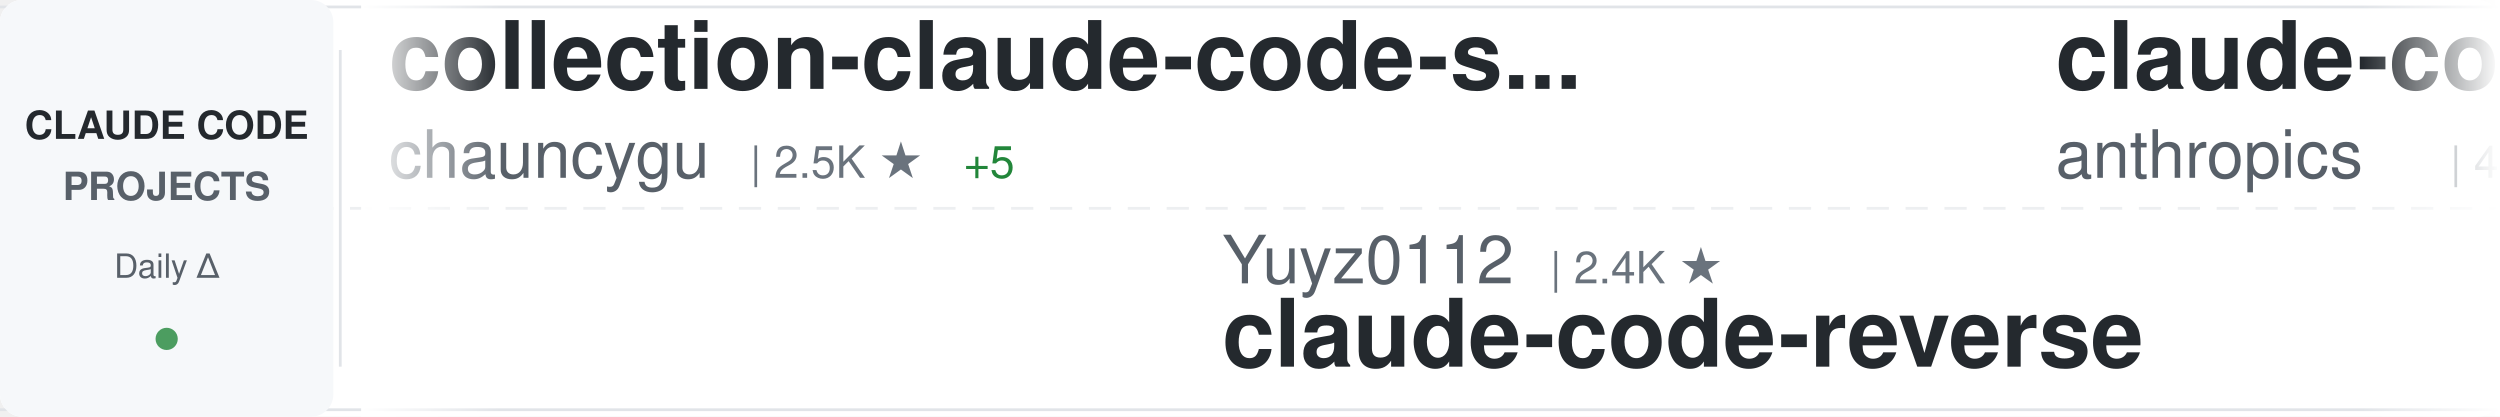
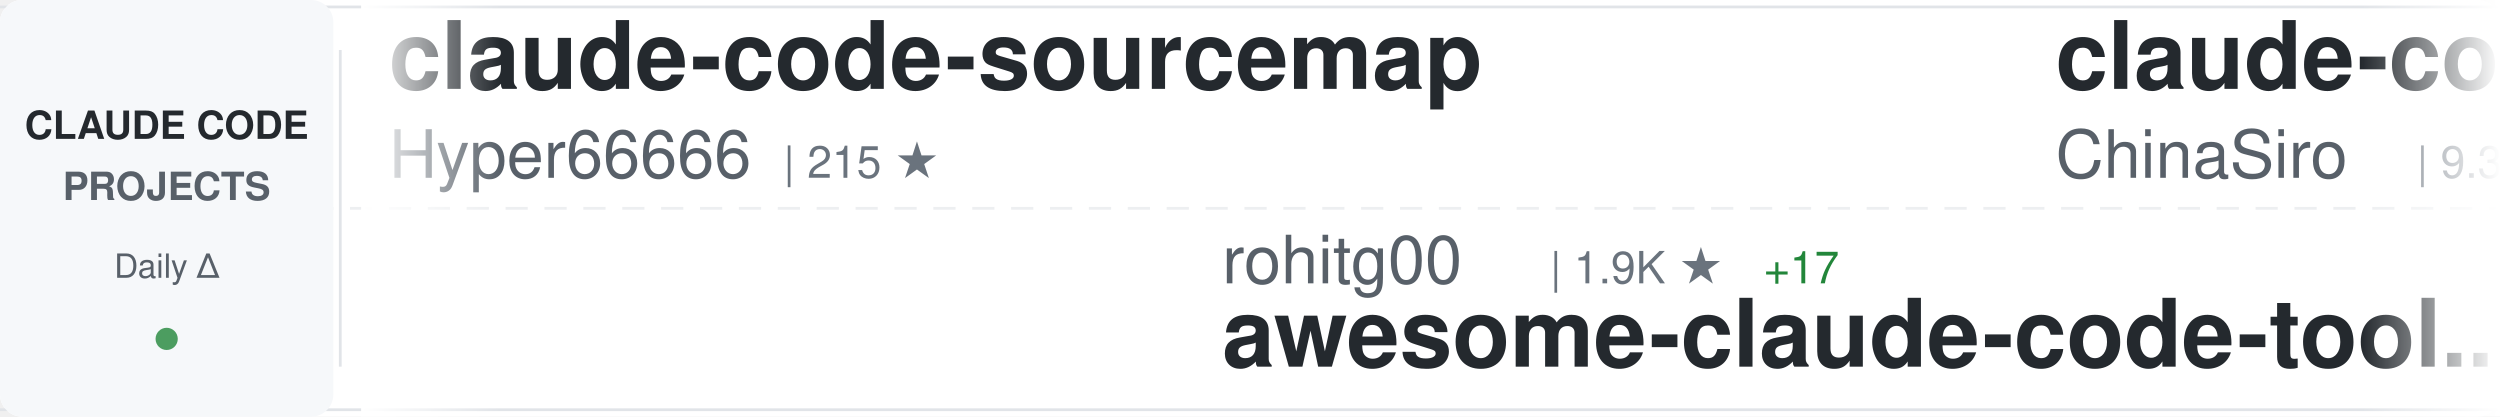
<svg xmlns="http://www.w3.org/2000/svg" width="900" height="150">
  <defs>
    <linearGradient id="awesomeLeftFade" x1="0%" y1="0%" x2="100%" y2="0%">
      <stop offset="0%" style="stop-color:#ffffff;stop-opacity:1" />
      <stop offset="100%" style="stop-color:#ffffff;stop-opacity:0" />
    </linearGradient>
    <linearGradient id="awesomeRightFade" x1="0%" y1="0%" x2="100%" y2="0%">
      <stop offset="0%" style="stop-color:#ffffff;stop-opacity:0" />
      <stop offset="100%" style="stop-color:#ffffff;stop-opacity:1" />
    </linearGradient>
  </defs>
  <rect width="900" height="150" fill="#ffffff" rx="8" />
  <rect x="0" y="2" width="900" height="1" fill="#e1e4e8" />
  <rect x="0" y="147" width="900" height="1" fill="#e1e4e8" />
  <line x1="0" y1="75" x2="900" y2="75" stroke="#e1e4e8" stroke-width="1" stroke-dasharray="8 6" opacity="0.6" />
  <rect x="0" y="0" width="120" height="150" fill="#f6f8fa" rx="8" />
  <text x="60" y="50" font-family="-apple-system, BlinkMacSystemFont, 'Segoe UI', Helvetica, Arial, sans-serif" font-size="14" font-weight="600" fill="#24292e" text-anchor="middle">CLAUDE CODE</text>
  <text x="60" y="72" font-family="-apple-system, BlinkMacSystemFont, 'Segoe UI', Helvetica, Arial, sans-serif" font-size="14" font-weight="600" fill="#586069" text-anchor="middle">PROJECTS</text>
  <text x="60" y="100" font-family="-apple-system, BlinkMacSystemFont, 'Segoe UI', Helvetica, Arial, sans-serif" font-size="12" font-weight="500" fill="#586069" text-anchor="middle">Daily Δ</text>
  <circle cx="60" cy="122" r="4" fill="#22863a" opacity="0.8" />
  <rect x="122" y="18" width="1" height="114" fill="#e1e4e8" />
  <clipPath id="awesomeTickerClip">
    <rect x="130" y="0" width="770" height="150" />
  </clipPath>
  <g clip-path="url(#awesomeTickerClip)">
    <g id="awesomeTickerItems">
      <animateTransform attributeName="transform" attributeType="XML" type="translate" from="0 0" to="-3000 0" dur="54s" repeatCount="indefinite" />
      <g transform="translate(0, 0)">
-         <text x="140" y="32" font-family="-apple-system, BlinkMacSystemFont, 'Segoe UI', Helvetica, Arial, sans-serif" font-size="34" font-weight="600" fill="#24292e">collection-claude-code-s...</text>
-         <text x="140" y="64" font-family="-apple-system, BlinkMacSystemFont, 'Segoe UI', Helvetica, Arial, sans-serif" font-size="24" font-weight="400" fill="#586069">chauncygu</text>
-         <text x="270" y="64" font-family="-apple-system, BlinkMacSystemFont, 'Segoe UI', Helvetica, Arial, sans-serif" font-size="16" font-weight="500" fill="#6a737d">| 2.5K ★</text>
-         <text x="347" y="64" font-family="-apple-system, BlinkMacSystemFont, 'Segoe UI', Helvetica, Arial, sans-serif" font-size="16" font-weight="500" fill="#22863a"> +5</text>
+         <text x="140" y="32" font-family="-apple-system, BlinkMacSystemFont, 'Segoe UI', Helvetica, Arial, sans-serif" font-size="34" font-weight="600" fill="#24292e">claude-code-sourcemap</text>
+         <text x="140" y="64" font-family="-apple-system, BlinkMacSystemFont, 'Segoe UI', Helvetica, Arial, sans-serif" font-size="24" font-weight="400" fill="#586069">Hyper66666</text>
+         <text x="282" y="64" font-family="-apple-system, BlinkMacSystemFont, 'Segoe UI', Helvetica, Arial, sans-serif" font-size="16" font-weight="500" fill="#6a737d">| 215 ★</text>
      </g>
      <g transform="translate(300, 0)">
-         <text x="140" y="102" font-family="-apple-system, BlinkMacSystemFont, 'Segoe UI', Helvetica, Arial, sans-serif" font-size="24" font-weight="400" fill="#586069">Yuyz0112</text>
-         <text x="258" y="102" font-family="-apple-system, BlinkMacSystemFont, 'Segoe UI', Helvetica, Arial, sans-serif" font-size="16" font-weight="500" fill="#6a737d">| 2.4K ★</text>
-         <text x="140" y="132" font-family="-apple-system, BlinkMacSystemFont, 'Segoe UI', Helvetica, Arial, sans-serif" font-size="34" font-weight="600" fill="#24292e">claude-code-reverse</text>
+         <text x="140" y="102" font-family="-apple-system, BlinkMacSystemFont, 'Segoe UI', Helvetica, Arial, sans-serif" font-size="24" font-weight="400" fill="#586069">rohitg00</text>
+         <text x="258" y="102" font-family="-apple-system, BlinkMacSystemFont, 'Segoe UI', Helvetica, Arial, sans-serif" font-size="16" font-weight="500" fill="#6a737d">| 1.9K ★</text>
+         <text x="335" y="102" font-family="-apple-system, BlinkMacSystemFont, 'Segoe UI', Helvetica, Arial, sans-serif" font-size="16" font-weight="500" fill="#22863a"> +17</text>
+         <text x="140" y="132" font-family="-apple-system, BlinkMacSystemFont, 'Segoe UI', Helvetica, Arial, sans-serif" font-size="34" font-weight="600" fill="#24292e">awesome-claude-code-tool...</text>
      </g>
      <g transform="translate(600, 0)">
-         <text x="140" y="32" font-family="-apple-system, BlinkMacSystemFont, 'Segoe UI', Helvetica, Arial, sans-serif" font-size="34" font-weight="600" fill="#24292e">claude-code-security-rev...</text>
-         <text x="140" y="64" font-family="-apple-system, BlinkMacSystemFont, 'Segoe UI', Helvetica, Arial, sans-serif" font-size="24" font-weight="400" fill="#586069">anthropics</text>
-         <text x="282" y="64" font-family="-apple-system, BlinkMacSystemFont, 'Segoe UI', Helvetica, Arial, sans-serif" font-size="16" font-weight="500" fill="#6a737d">| 4.9K ★</text>
-         <text x="359" y="64" font-family="-apple-system, BlinkMacSystemFont, 'Segoe UI', Helvetica, Arial, sans-serif" font-size="16" font-weight="500" fill="#22863a"> +7</text>
+         <text x="140" y="32" font-family="-apple-system, BlinkMacSystemFont, 'Segoe UI', Helvetica, Arial, sans-serif" font-size="34" font-weight="600" fill="#24292e">claude-code-sourcemap</text>
+         <text x="140" y="64" font-family="-apple-system, BlinkMacSystemFont, 'Segoe UI', Helvetica, Arial, sans-serif" font-size="24" font-weight="400" fill="#586069">ChinaSiro</text>
+         <text x="270" y="64" font-family="-apple-system, BlinkMacSystemFont, 'Segoe UI', Helvetica, Arial, sans-serif" font-size="16" font-weight="500" fill="#6a737d">| 9.3K ★</text>
+         <text x="347" y="64" font-family="-apple-system, BlinkMacSystemFont, 'Segoe UI', Helvetica, Arial, sans-serif" font-size="16" font-weight="500" fill="#22863a"> +3</text>
      </g>
      <g transform="translate(900, 0)">
-         <text x="140" y="102" font-family="-apple-system, BlinkMacSystemFont, 'Segoe UI', Helvetica, Arial, sans-serif" font-size="24" font-weight="400" fill="#586069">Alishahryar1</text>
-         <text x="306" y="102" font-family="-apple-system, BlinkMacSystemFont, 'Segoe UI', Helvetica, Arial, sans-serif" font-size="16" font-weight="500" fill="#6a737d">| 31.3K ★</text>
-         <text x="392" y="102" font-family="-apple-system, BlinkMacSystemFont, 'Segoe UI', Helvetica, Arial, sans-serif" font-size="16" font-weight="500" fill="#22863a"> +264</text>
-         <text x="140" y="132" font-family="-apple-system, BlinkMacSystemFont, 'Segoe UI', Helvetica, Arial, sans-serif" font-size="34" font-weight="600" fill="#24292e">free-claude-code</text>
+         <text x="140" y="102" font-family="-apple-system, BlinkMacSystemFont, 'Segoe UI', Helvetica, Arial, sans-serif" font-size="24" font-weight="400" fill="#586069">chauncygu</text>
+         <text x="270" y="102" font-family="-apple-system, BlinkMacSystemFont, 'Segoe UI', Helvetica, Arial, sans-serif" font-size="16" font-weight="500" fill="#6a737d">| 2.5K ★</text>
+         <text x="347" y="102" font-family="-apple-system, BlinkMacSystemFont, 'Segoe UI', Helvetica, Arial, sans-serif" font-size="16" font-weight="500" fill="#22863a"> +5</text>
+         <text x="140" y="132" font-family="-apple-system, BlinkMacSystemFont, 'Segoe UI', Helvetica, Arial, sans-serif" font-size="34" font-weight="600" fill="#24292e">collection-claude-code-s...</text>
      </g>
      <g transform="translate(1200, 0)">
-         <text x="140" y="32" font-family="-apple-system, BlinkMacSystemFont, 'Segoe UI', Helvetica, Arial, sans-serif" font-size="34" font-weight="600" fill="#24292e">claude-code-book</text>
-         <text x="140" y="64" font-family="-apple-system, BlinkMacSystemFont, 'Segoe UI', Helvetica, Arial, sans-serif" font-size="24" font-weight="400" fill="#586069">lintsinghua</text>
-         <text x="294" y="64" font-family="-apple-system, BlinkMacSystemFont, 'Segoe UI', Helvetica, Arial, sans-serif" font-size="16" font-weight="500" fill="#6a737d">| 3.5K ★</text>
-         <text x="371" y="64" font-family="-apple-system, BlinkMacSystemFont, 'Segoe UI', Helvetica, Arial, sans-serif" font-size="16" font-weight="500" fill="#22863a"> +12</text>
+         <text x="140" y="32" font-family="-apple-system, BlinkMacSystemFont, 'Segoe UI', Helvetica, Arial, sans-serif" font-size="34" font-weight="600" fill="#24292e">claude-code-source-build</text>
+         <text x="140" y="64" font-family="-apple-system, BlinkMacSystemFont, 'Segoe UI', Helvetica, Arial, sans-serif" font-size="24" font-weight="400" fill="#586069">andrew-kramer-inno</text>
+         <text x="378" y="64" font-family="-apple-system, BlinkMacSystemFont, 'Segoe UI', Helvetica, Arial, sans-serif" font-size="16" font-weight="500" fill="#6a737d">| 591 ★</text>
      </g>
      <g transform="translate(1500, 0)">
-         <text x="140" y="102" font-family="-apple-system, BlinkMacSystemFont, 'Segoe UI', Helvetica, Arial, sans-serif" font-size="24" font-weight="400" fill="#586069">huangjia2019</text>
-         <text x="306" y="102" font-family="-apple-system, BlinkMacSystemFont, 'Segoe UI', Helvetica, Arial, sans-serif" font-size="16" font-weight="500" fill="#6a737d">| 745 ★</text>
-         <text x="374" y="102" font-family="-apple-system, BlinkMacSystemFont, 'Segoe UI', Helvetica, Arial, sans-serif" font-size="16" font-weight="500" fill="#22863a"> +3</text>
-         <text x="140" y="132" font-family="-apple-system, BlinkMacSystemFont, 'Segoe UI', Helvetica, Arial, sans-serif" font-size="34" font-weight="600" fill="#24292e">claude-code-engineering</text>
+         <text x="140" y="102" font-family="-apple-system, BlinkMacSystemFont, 'Segoe UI', Helvetica, Arial, sans-serif" font-size="24" font-weight="400" fill="#586069">nicedreamzapp</text>
+         <text x="318" y="102" font-family="-apple-system, BlinkMacSystemFont, 'Segoe UI', Helvetica, Arial, sans-serif" font-size="16" font-weight="500" fill="#6a737d">| 2.7K ★</text>
+         <text x="395" y="102" font-family="-apple-system, BlinkMacSystemFont, 'Segoe UI', Helvetica, Arial, sans-serif" font-size="16" font-weight="500" fill="#22863a"> +3</text>
+         <text x="140" y="132" font-family="-apple-system, BlinkMacSystemFont, 'Segoe UI', Helvetica, Arial, sans-serif" font-size="34" font-weight="600" fill="#24292e">claude-code-local</text>
      </g>
      <g transform="translate(1800, 0)">
+         <text x="140" y="32" font-family="-apple-system, BlinkMacSystemFont, 'Segoe UI', Helvetica, Arial, sans-serif" font-size="34" font-weight="600" fill="#24292e">claude-code-sub-agents</text>
+         <text x="140" y="64" font-family="-apple-system, BlinkMacSystemFont, 'Segoe UI', Helvetica, Arial, sans-serif" font-size="24" font-weight="400" fill="#586069">lst97</text>
+         <text x="222" y="64" font-family="-apple-system, BlinkMacSystemFont, 'Segoe UI', Helvetica, Arial, sans-serif" font-size="16" font-weight="500" fill="#6a737d">| 1.6K ★</text>
+         <text x="299" y="64" font-family="-apple-system, BlinkMacSystemFont, 'Segoe UI', Helvetica, Arial, sans-serif" font-size="16" font-weight="500" fill="#22863a"> +1</text>
+       </g>
+       <g transform="translate(2100, 0)">
+         <text x="140" y="102" font-family="-apple-system, BlinkMacSystemFont, 'Segoe UI', Helvetica, Arial, sans-serif" font-size="24" font-weight="400" fill="#586069">Maciek-roboblog</text>
+         <text x="342" y="102" font-family="-apple-system, BlinkMacSystemFont, 'Segoe UI', Helvetica, Arial, sans-serif" font-size="16" font-weight="500" fill="#6a737d">| 8.1K ★</text>
+         <text x="419" y="102" font-family="-apple-system, BlinkMacSystemFont, 'Segoe UI', Helvetica, Arial, sans-serif" font-size="16" font-weight="500" fill="#22863a"> +8</text>
+         <text x="140" y="132" font-family="-apple-system, BlinkMacSystemFont, 'Segoe UI', Helvetica, Arial, sans-serif" font-size="34" font-weight="600" fill="#24292e">Claude-Code-Usage-Monito...</text>
+       </g>
+       <g transform="translate(2400, 0)">
        <text x="140" y="32" font-family="-apple-system, BlinkMacSystemFont, 'Segoe UI', Helvetica, Arial, sans-serif" font-size="34" font-weight="600" fill="#24292e">ECC</text>
        <text x="140" y="64" font-family="-apple-system, BlinkMacSystemFont, 'Segoe UI', Helvetica, Arial, sans-serif" font-size="24" font-weight="400" fill="#586069">affaan-m</text>
-         <text x="258" y="64" font-family="-apple-system, BlinkMacSystemFont, 'Segoe UI', Helvetica, Arial, sans-serif" font-size="16" font-weight="500" fill="#6a737d">| 200.2K ★</text>
-         <text x="353" y="64" font-family="-apple-system, BlinkMacSystemFont, 'Segoe UI', Helvetica, Arial, sans-serif" font-size="16" font-weight="500" fill="#22863a"> +1.1K</text>
-       </g>
-       <g transform="translate(2100, 0)">
-         <text x="140" y="102" font-family="-apple-system, BlinkMacSystemFont, 'Segoe UI', Helvetica, Arial, sans-serif" font-size="24" font-weight="400" fill="#586069">ghuntley</text>
-         <text x="258" y="102" font-family="-apple-system, BlinkMacSystemFont, 'Segoe UI', Helvetica, Arial, sans-serif" font-size="16" font-weight="500" fill="#6a737d">| 981 ★</text>
-         <text x="326" y="102" font-family="-apple-system, BlinkMacSystemFont, 'Segoe UI', Helvetica, Arial, sans-serif" font-size="16" font-weight="500" fill="#22863a"> +1</text>
-         <text x="140" y="132" font-family="-apple-system, BlinkMacSystemFont, 'Segoe UI', Helvetica, Arial, sans-serif" font-size="34" font-weight="600" fill="#24292e">claude-code-source-code-...</text>
-       </g>
-       <g transform="translate(2400, 0)">
-         <text x="140" y="32" font-family="-apple-system, BlinkMacSystemFont, 'Segoe UI', Helvetica, Arial, sans-serif" font-size="34" font-weight="600" fill="#24292e">my-claude-code-setup</text>
-         <text x="140" y="64" font-family="-apple-system, BlinkMacSystemFont, 'Segoe UI', Helvetica, Arial, sans-serif" font-size="24" font-weight="400" fill="#586069">centminmod</text>
-         <text x="282" y="64" font-family="-apple-system, BlinkMacSystemFont, 'Segoe UI', Helvetica, Arial, sans-serif" font-size="16" font-weight="500" fill="#6a737d">| 2.4K ★</text>
-         <text x="359" y="64" font-family="-apple-system, BlinkMacSystemFont, 'Segoe UI', Helvetica, Arial, sans-serif" font-size="16" font-weight="500" fill="#22863a"> +1</text>
+         <text x="258" y="64" font-family="-apple-system, BlinkMacSystemFont, 'Segoe UI', Helvetica, Arial, sans-serif" font-size="16" font-weight="500" fill="#6a737d">| 200.4K ★</text>
+         <text x="353" y="64" font-family="-apple-system, BlinkMacSystemFont, 'Segoe UI', Helvetica, Arial, sans-serif" font-size="16" font-weight="500" fill="#22863a"> +1.2K</text>
      </g>
      <g transform="translate(2700, 0)">
-         <text x="140" y="102" font-family="-apple-system, BlinkMacSystemFont, 'Segoe UI', Helvetica, Arial, sans-serif" font-size="24" font-weight="400" fill="#586069">fazxes</text>
-         <text x="234" y="102" font-family="-apple-system, BlinkMacSystemFont, 'Segoe UI', Helvetica, Arial, sans-serif" font-size="16" font-weight="500" fill="#6a737d">| 218 ★</text>
-         <text x="140" y="132" font-family="-apple-system, BlinkMacSystemFont, 'Segoe UI', Helvetica, Arial, sans-serif" font-size="34" font-weight="600" fill="#24292e">Claude-code</text>
+         <text x="140" y="102" font-family="-apple-system, BlinkMacSystemFont, 'Segoe UI', Helvetica, Arial, sans-serif" font-size="24" font-weight="400" fill="#586069">centminmod</text>
+         <text x="282" y="102" font-family="-apple-system, BlinkMacSystemFont, 'Segoe UI', Helvetica, Arial, sans-serif" font-size="16" font-weight="500" fill="#6a737d">| 2.4K ★</text>
+         <text x="359" y="102" font-family="-apple-system, BlinkMacSystemFont, 'Segoe UI', Helvetica, Arial, sans-serif" font-size="16" font-weight="500" fill="#22863a"> +1</text>
+         <text x="140" y="132" font-family="-apple-system, BlinkMacSystemFont, 'Segoe UI', Helvetica, Arial, sans-serif" font-size="34" font-weight="600" fill="#24292e">my-claude-code-setup</text>
      </g>
      <g transform="translate(3000, 0)">
-         <text x="140" y="32" font-family="-apple-system, BlinkMacSystemFont, 'Segoe UI', Helvetica, Arial, sans-serif" font-size="34" font-weight="600" fill="#24292e">collection-claude-code-s...</text>
-         <text x="140" y="64" font-family="-apple-system, BlinkMacSystemFont, 'Segoe UI', Helvetica, Arial, sans-serif" font-size="24" font-weight="400" fill="#586069">chauncygu</text>
-         <text x="270" y="64" font-family="-apple-system, BlinkMacSystemFont, 'Segoe UI', Helvetica, Arial, sans-serif" font-size="16" font-weight="500" fill="#6a737d">| 2.5K ★</text>
-         <text x="347" y="64" font-family="-apple-system, BlinkMacSystemFont, 'Segoe UI', Helvetica, Arial, sans-serif" font-size="16" font-weight="500" fill="#22863a"> +5</text>
+         <text x="140" y="32" font-family="-apple-system, BlinkMacSystemFont, 'Segoe UI', Helvetica, Arial, sans-serif" font-size="34" font-weight="600" fill="#24292e">claude-code-sourcemap</text>
+         <text x="140" y="64" font-family="-apple-system, BlinkMacSystemFont, 'Segoe UI', Helvetica, Arial, sans-serif" font-size="24" font-weight="400" fill="#586069">Hyper66666</text>
+         <text x="282" y="64" font-family="-apple-system, BlinkMacSystemFont, 'Segoe UI', Helvetica, Arial, sans-serif" font-size="16" font-weight="500" fill="#6a737d">| 215 ★</text>
      </g>
      <g transform="translate(3300, 0)">
-         <text x="140" y="102" font-family="-apple-system, BlinkMacSystemFont, 'Segoe UI', Helvetica, Arial, sans-serif" font-size="24" font-weight="400" fill="#586069">Yuyz0112</text>
-         <text x="258" y="102" font-family="-apple-system, BlinkMacSystemFont, 'Segoe UI', Helvetica, Arial, sans-serif" font-size="16" font-weight="500" fill="#6a737d">| 2.4K ★</text>
-         <text x="140" y="132" font-family="-apple-system, BlinkMacSystemFont, 'Segoe UI', Helvetica, Arial, sans-serif" font-size="34" font-weight="600" fill="#24292e">claude-code-reverse</text>
+         <text x="140" y="102" font-family="-apple-system, BlinkMacSystemFont, 'Segoe UI', Helvetica, Arial, sans-serif" font-size="24" font-weight="400" fill="#586069">rohitg00</text>
+         <text x="258" y="102" font-family="-apple-system, BlinkMacSystemFont, 'Segoe UI', Helvetica, Arial, sans-serif" font-size="16" font-weight="500" fill="#6a737d">| 1.9K ★</text>
+         <text x="335" y="102" font-family="-apple-system, BlinkMacSystemFont, 'Segoe UI', Helvetica, Arial, sans-serif" font-size="16" font-weight="500" fill="#22863a"> +17</text>
+         <text x="140" y="132" font-family="-apple-system, BlinkMacSystemFont, 'Segoe UI', Helvetica, Arial, sans-serif" font-size="34" font-weight="600" fill="#24292e">awesome-claude-code-tool...</text>
      </g>
      <g transform="translate(3600, 0)">
-         <text x="140" y="32" font-family="-apple-system, BlinkMacSystemFont, 'Segoe UI', Helvetica, Arial, sans-serif" font-size="34" font-weight="600" fill="#24292e">claude-code-security-rev...</text>
-         <text x="140" y="64" font-family="-apple-system, BlinkMacSystemFont, 'Segoe UI', Helvetica, Arial, sans-serif" font-size="24" font-weight="400" fill="#586069">anthropics</text>
-         <text x="282" y="64" font-family="-apple-system, BlinkMacSystemFont, 'Segoe UI', Helvetica, Arial, sans-serif" font-size="16" font-weight="500" fill="#6a737d">| 4.9K ★</text>
-         <text x="359" y="64" font-family="-apple-system, BlinkMacSystemFont, 'Segoe UI', Helvetica, Arial, sans-serif" font-size="16" font-weight="500" fill="#22863a"> +7</text>
+         <text x="140" y="32" font-family="-apple-system, BlinkMacSystemFont, 'Segoe UI', Helvetica, Arial, sans-serif" font-size="34" font-weight="600" fill="#24292e">claude-code-sourcemap</text>
+         <text x="140" y="64" font-family="-apple-system, BlinkMacSystemFont, 'Segoe UI', Helvetica, Arial, sans-serif" font-size="24" font-weight="400" fill="#586069">ChinaSiro</text>
+         <text x="270" y="64" font-family="-apple-system, BlinkMacSystemFont, 'Segoe UI', Helvetica, Arial, sans-serif" font-size="16" font-weight="500" fill="#6a737d">| 9.3K ★</text>
+         <text x="347" y="64" font-family="-apple-system, BlinkMacSystemFont, 'Segoe UI', Helvetica, Arial, sans-serif" font-size="16" font-weight="500" fill="#22863a"> +3</text>
      </g>
      <g transform="translate(3900, 0)">
-         <text x="140" y="102" font-family="-apple-system, BlinkMacSystemFont, 'Segoe UI', Helvetica, Arial, sans-serif" font-size="24" font-weight="400" fill="#586069">Alishahryar1</text>
-         <text x="306" y="102" font-family="-apple-system, BlinkMacSystemFont, 'Segoe UI', Helvetica, Arial, sans-serif" font-size="16" font-weight="500" fill="#6a737d">| 31.3K ★</text>
-         <text x="392" y="102" font-family="-apple-system, BlinkMacSystemFont, 'Segoe UI', Helvetica, Arial, sans-serif" font-size="16" font-weight="500" fill="#22863a"> +264</text>
-         <text x="140" y="132" font-family="-apple-system, BlinkMacSystemFont, 'Segoe UI', Helvetica, Arial, sans-serif" font-size="34" font-weight="600" fill="#24292e">free-claude-code</text>
+         <text x="140" y="102" font-family="-apple-system, BlinkMacSystemFont, 'Segoe UI', Helvetica, Arial, sans-serif" font-size="24" font-weight="400" fill="#586069">chauncygu</text>
+         <text x="270" y="102" font-family="-apple-system, BlinkMacSystemFont, 'Segoe UI', Helvetica, Arial, sans-serif" font-size="16" font-weight="500" fill="#6a737d">| 2.5K ★</text>
+         <text x="347" y="102" font-family="-apple-system, BlinkMacSystemFont, 'Segoe UI', Helvetica, Arial, sans-serif" font-size="16" font-weight="500" fill="#22863a"> +5</text>
+         <text x="140" y="132" font-family="-apple-system, BlinkMacSystemFont, 'Segoe UI', Helvetica, Arial, sans-serif" font-size="34" font-weight="600" fill="#24292e">collection-claude-code-s...</text>
      </g>
    </g>
  </g>
  <rect x="130" y="0" width="50" height="150" fill="url(#awesomeLeftFade)" />
  <rect x="850" y="0" width="50" height="150" fill="url(#awesomeRightFade)" />
</svg>
